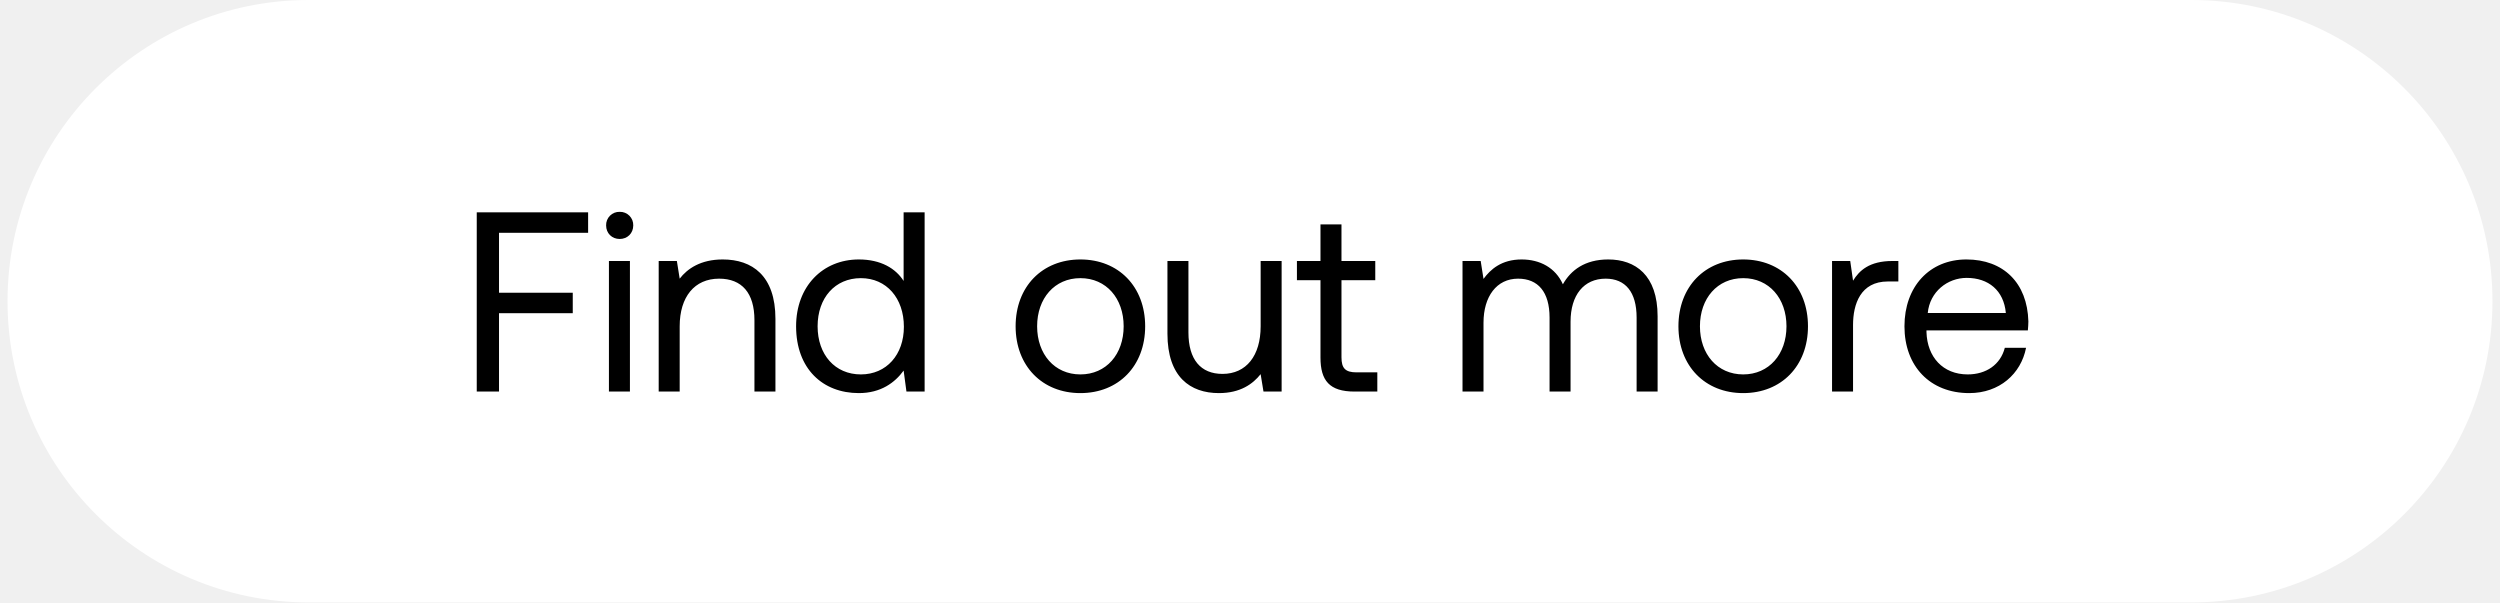
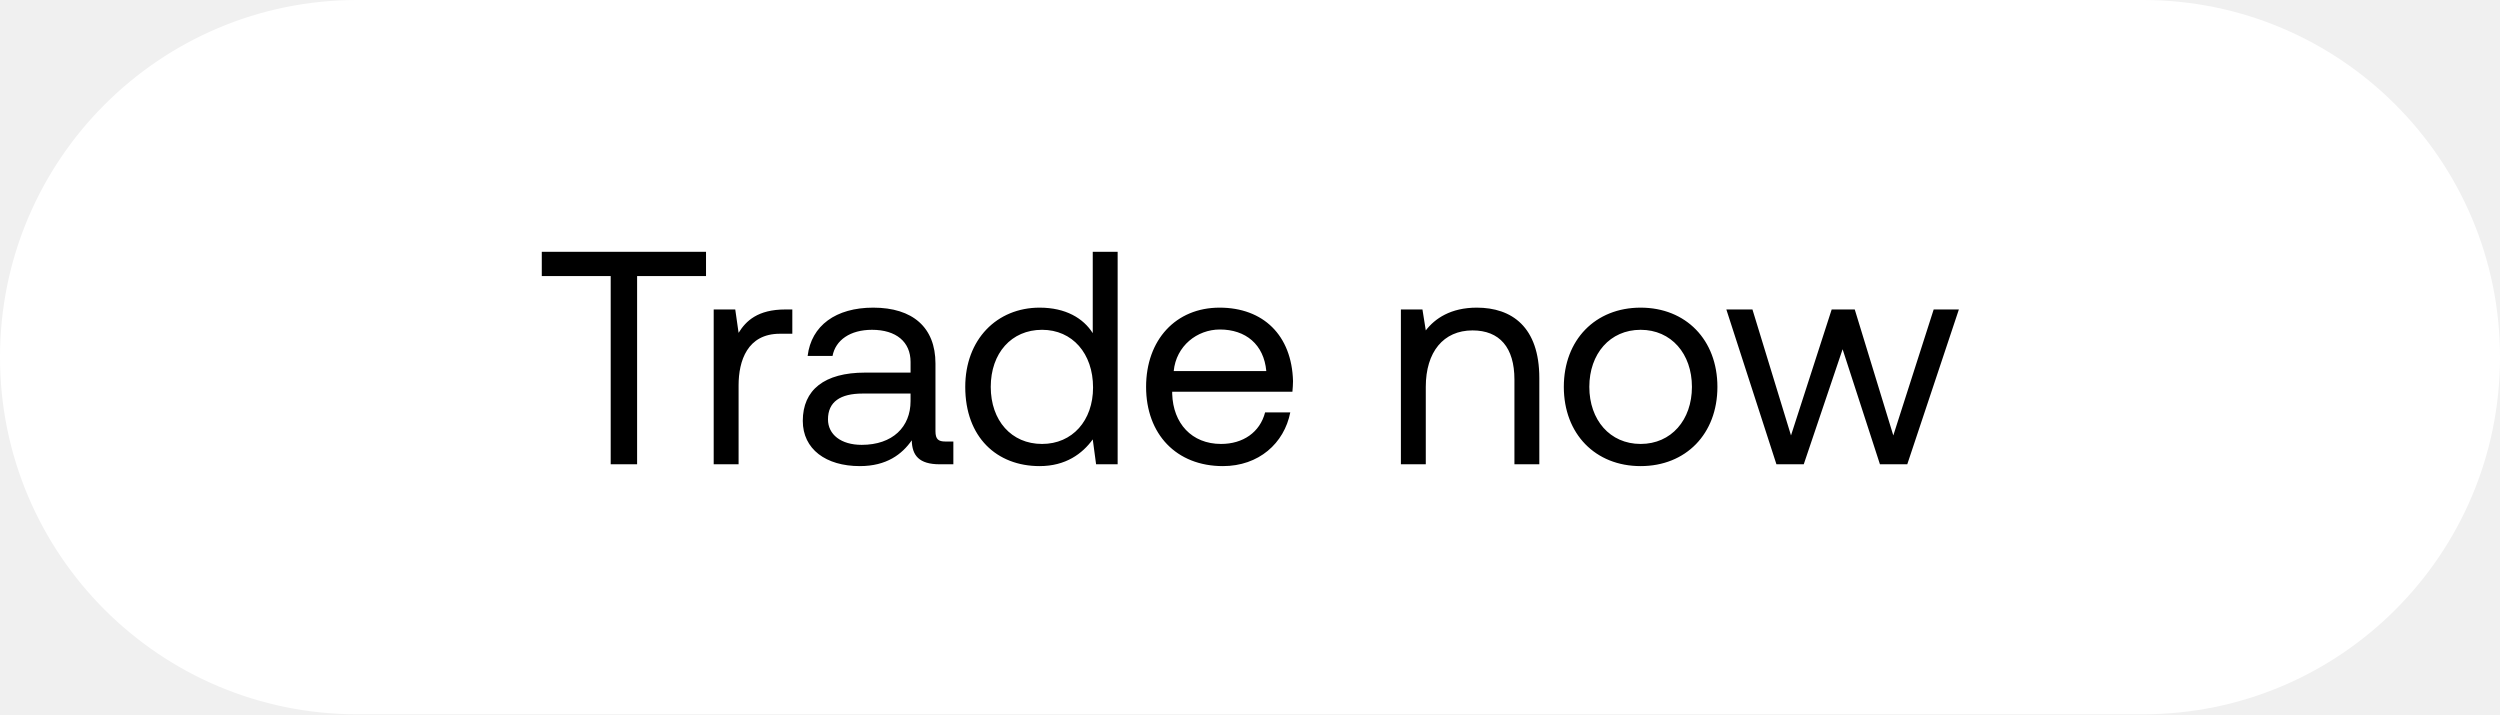
- <svg xmlns="http://www.w3.org/2000/svg" width="166" height="40" viewBox="0 0 166 40" fill="none">
-   <rect x=".5" width="165" height="40" rx="20" fill="#fff" />
-   <path d="M31.656 26h1.479v-5.202h4.896v-1.36h-4.896V15.46h5.916V14.1h-7.395V26zm9.491-10.132c.51 0 .901-.374.901-.901a.876.876 0 00-.9-.901.876.876 0 00-.902.901c0 .527.391.901.901.901zM40.433 26h1.394v-8.67h-1.394V26zm7.554-8.772c-1.462 0-2.346.612-2.856 1.275l-.187-1.173h-1.207V26h1.394v-4.335c0-1.955.986-3.162 2.618-3.162 1.513 0 2.346.952 2.346 2.754V26h1.394v-4.828c0-2.873-1.547-3.944-3.502-3.944zm12.014 1.428c-.527-.833-1.513-1.428-2.975-1.428-2.397 0-4.165 1.785-4.165 4.437 0 2.822 1.768 4.437 4.165 4.437 1.462 0 2.397-.697 2.975-1.496L60.188 26h1.207V14.1H60v4.556zm-2.84 6.205c-1.716 0-2.872-1.309-2.872-3.196 0-1.887 1.156-3.196 2.873-3.196 1.7 0 2.856 1.326 2.856 3.23 0 1.853-1.156 3.162-2.856 3.162zm14.577 1.241c2.533 0 4.301-1.802 4.301-4.437 0-2.635-1.768-4.437-4.301-4.437-2.533 0-4.301 1.802-4.301 4.437 0 2.635 1.768 4.437 4.301 4.437zm0-1.241c-1.717 0-2.873-1.343-2.873-3.196 0-1.853 1.156-3.196 2.873-3.196 1.717 0 2.873 1.343 2.873 3.196 0 1.853-1.156 3.196-2.873 3.196zm11.969-3.196c0 1.955-.953 3.162-2.533 3.162-1.446 0-2.262-.952-2.262-2.754V17.33h-1.394v4.828c0 2.873 1.513 3.944 3.418 3.944 1.427 0 2.26-.612 2.77-1.258L83.895 26H85.1v-8.67h-1.393v4.335zm3.973 2.074c0 1.53.595 2.261 2.261 2.261h1.513v-1.275h-1.377c-.748 0-1.003-.272-1.003-1.003v-5.117h2.244V17.33h-2.244v-2.431H87.68v2.431h-1.564v1.275h1.564v5.134zm19.104-6.511c-1.547 0-2.482.714-3.009 1.649-.493-1.105-1.53-1.649-2.737-1.649-1.343 0-2.074.663-2.533 1.292l-.187-1.19h-1.207V26h1.394v-4.573c0-1.734.867-2.924 2.295-2.924 1.326 0 2.091.884 2.091 2.584V26h1.394v-4.641c0-1.768.884-2.856 2.329-2.856 1.309 0 2.057.884 2.057 2.584V26h1.394v-4.998c0-2.737-1.479-3.774-3.281-3.774zm8.965 8.874c2.533 0 4.301-1.802 4.301-4.437 0-2.635-1.768-4.437-4.301-4.437-2.533 0-4.301 1.802-4.301 4.437 0 2.635 1.768 4.437 4.301 4.437zm0-1.241c-1.717 0-2.873-1.343-2.873-3.196 0-1.853 1.156-3.196 2.873-3.196 1.717 0 2.873 1.343 2.873 3.196 0 1.853-1.156 3.196-2.873 3.196zm9.911-7.531c-1.547 0-2.21.646-2.618 1.309l-.187-1.309h-1.207V26h1.394v-4.42c0-1.377.493-2.89 2.312-2.89h.697v-1.36h-.391zm5.097 8.772c2.006 0 3.434-1.275 3.774-3.009h-1.411c-.289 1.122-1.241 1.768-2.465 1.768-1.649 0-2.686-1.156-2.737-2.805v-.119h6.732c.017-.204.034-.408.034-.595-.068-2.567-1.666-4.114-4.114-4.114s-4.114 1.802-4.114 4.437c0 2.652 1.7 4.437 4.301 4.437zm-2.754-5.321c.136-1.411 1.309-2.329 2.584-2.329 1.445 0 2.465.833 2.601 2.329h-5.185z" fill="#000" />
+ <svg xmlns="http://www.w3.org/2000/svg" width="140" height="40" viewBox="0 0 140 40" fill="none">
+   <rect width="140" height="40" rx="20" fill="#fff" />
+   <path d="M30.34 15.46h3.859V26h1.479V15.46h3.859V14.1H30.34v1.36zm13.639 1.87c-1.547 0-2.21.646-2.618 1.309l-.187-1.309h-1.207V26h1.394v-4.42c0-1.377.493-2.89 2.312-2.89h.697v-1.36h-.391zm8.967 7.395c-.39 0-.56-.119-.56-.578v-3.791c0-2.023-1.276-3.128-3.486-3.128-2.09 0-3.468 1.003-3.672 2.703h1.394c.17-.884.986-1.462 2.21-1.462 1.36 0 2.16.68 2.16 1.802v.595h-2.55c-2.279 0-3.486.969-3.486 2.703 0 1.581 1.292 2.533 3.196 2.533 1.496 0 2.363-.663 2.907-1.445.017.85.408 1.343 1.564 1.343h.765v-1.275h-.442zm-1.955-2.261c0 1.445-1.003 2.448-2.737 2.448-1.156 0-1.887-.578-1.887-1.428 0-.986.697-1.445 1.938-1.445h2.686v.425zm10.203-3.808c-.527-.833-1.513-1.428-2.975-1.428-2.397 0-4.165 1.785-4.165 4.437 0 2.822 1.768 4.437 4.165 4.437 1.462 0 2.397-.697 2.975-1.496L61.381 26h1.207V14.1h-1.394v4.556zm-2.839 6.205c-1.717 0-2.873-1.309-2.873-3.196 0-1.887 1.156-3.196 2.873-3.196 1.7 0 2.856 1.326 2.856 3.23 0 1.853-1.156 3.162-2.856 3.162zm10.127 1.241c2.006 0 3.434-1.275 3.774-3.009h-1.41c-.29 1.122-1.242 1.768-2.466 1.768-1.649 0-2.686-1.156-2.737-2.805v-.119h6.732c.017-.204.034-.408.034-.595-.068-2.567-1.666-4.114-4.114-4.114s-4.114 1.802-4.114 4.437c0 2.652 1.7 4.437 4.301 4.437zm-2.754-5.321c.136-1.411 1.31-2.329 2.584-2.329 1.445 0 2.465.833 2.601 2.329h-5.185zM82.7 17.228c-1.462 0-2.346.612-2.856 1.275l-.187-1.173H78.45V26h1.394v-4.335c0-1.955.986-3.162 2.618-3.162 1.513 0 2.346.952 2.346 2.754V26h1.394v-4.828c0-2.873-1.547-3.944-3.502-3.944zm9.175 8.874c2.533 0 4.3-1.802 4.3-4.437 0-2.635-1.767-4.437-4.3-4.437s-4.301 1.802-4.301 4.437c0 2.635 1.768 4.437 4.3 4.437zm0-1.241c-1.717 0-2.873-1.343-2.873-3.196 0-1.853 1.156-3.196 2.873-3.196 1.717 0 2.873 1.343 2.873 3.196 0 1.853-1.156 3.196-2.873 3.196zM99.48 26h1.53l2.176-6.443L105.277 26h1.53l2.89-8.67h-1.411l-2.261 7.055-2.159-7.055h-1.292l-2.278 7.055-2.159-7.055h-1.462L99.48 26z" fill="#000" />
</svg>
